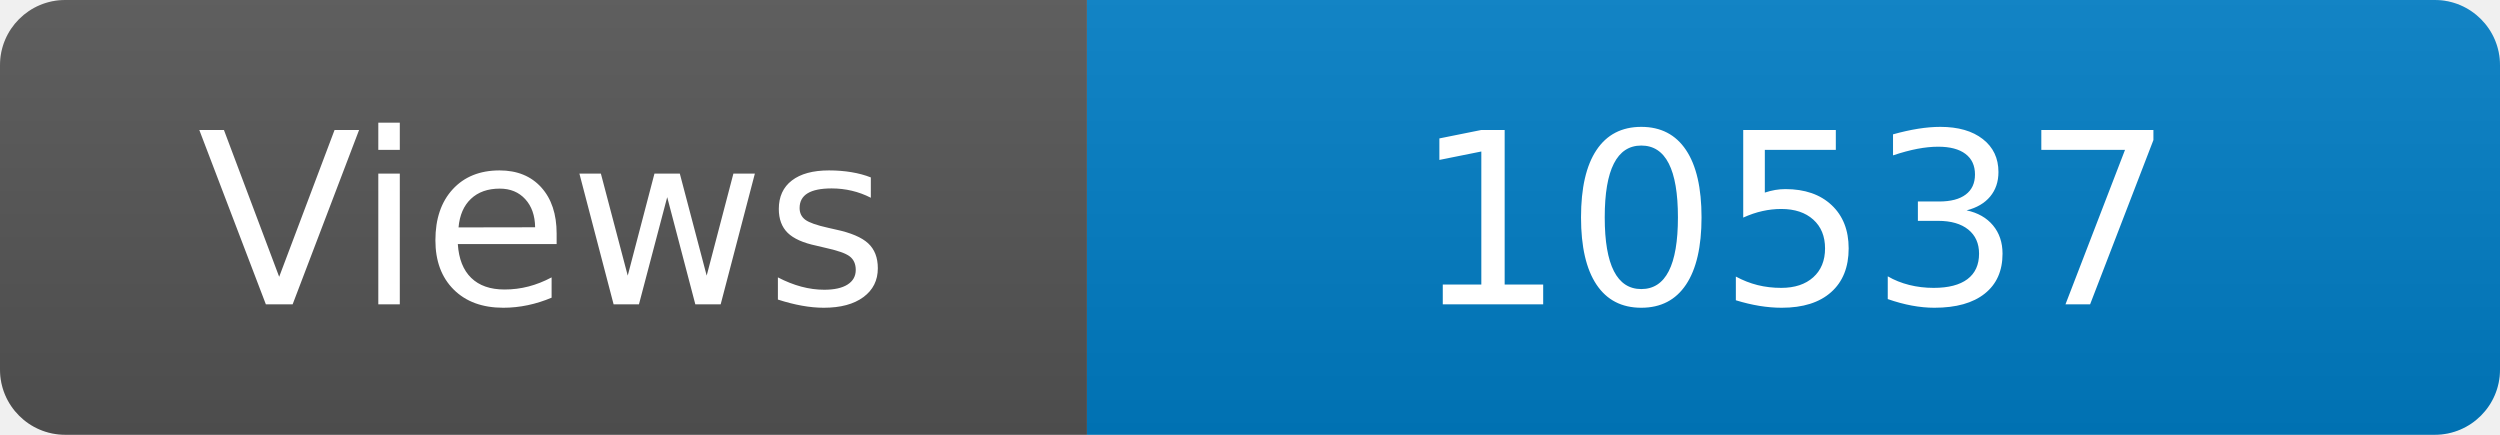
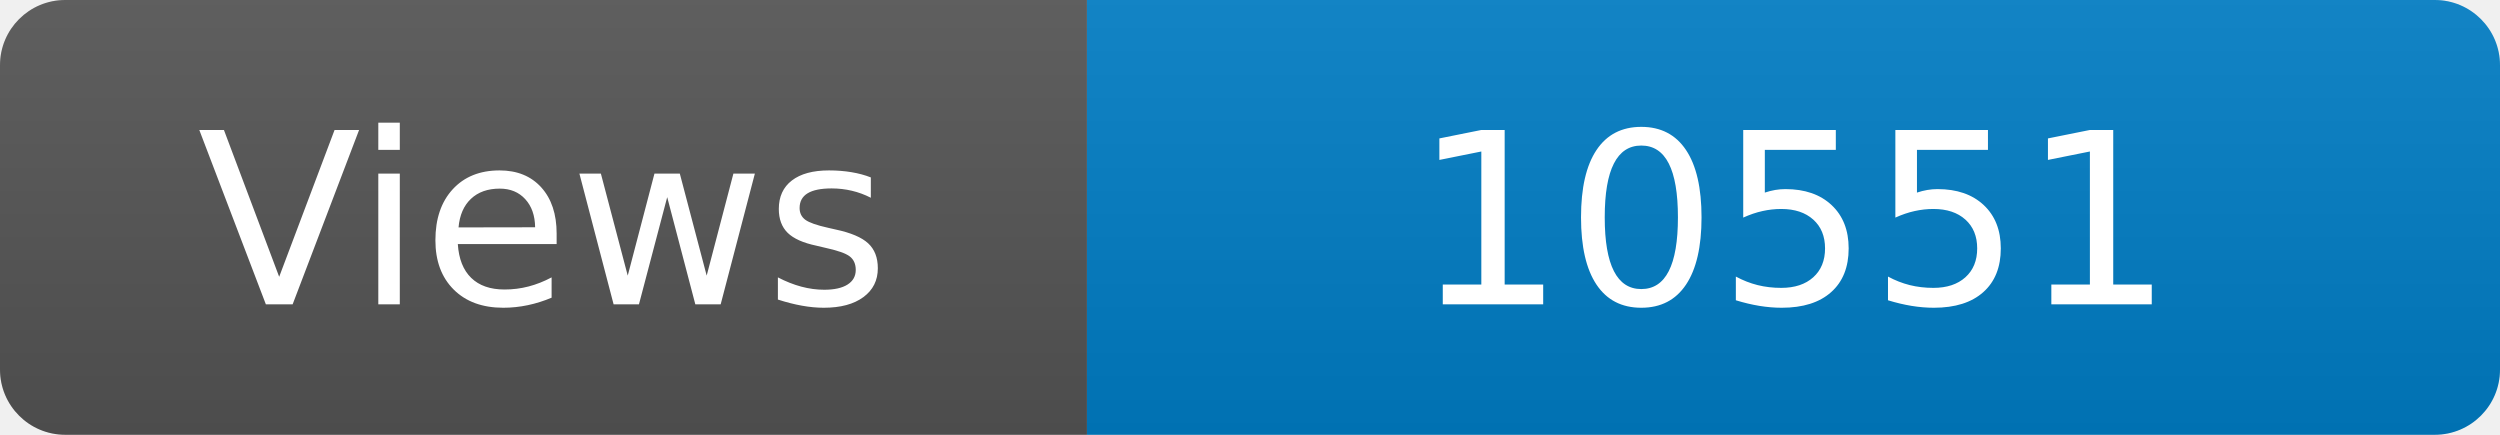
<svg xmlns="http://www.w3.org/2000/svg" width="115" height="20" role="img" aria-label="Maintained?: yes">
  <linearGradient id="s" x2="0" y2="100%">
    <stop offset="0" stop-color="#bbb" stop-opacity=".1" />
    <stop offset="1" stop-opacity=".1" />
  </linearGradient>
  <clipPath id="r">
    <rect width="115" height="20" rx="3" fill="#fff" />
  </clipPath>
  <g clip-path="url(#r)">
    <rect width="50" height="20" fill="#555" />
    <rect x="50" width="160" height="20" fill="#007ec6" />
    <rect width="115" height="20" fill="url(#s)" />
  </g>
  <g fill="#fff" text-anchor="middle" font-family="Verdana,Geneva,DejaVu Sans,sans-serif" font-size="110">
    <text x="250" y="140" transform="scale(.1)" fill="#fff">Views</text>
-     <text x="825" y="140" transform="scale(.1)" fill="#fff">10537</text>
+     <text x="825" y="140" transform="scale(.1)" fill="#fff">10551</text>
  </g>
</svg>
